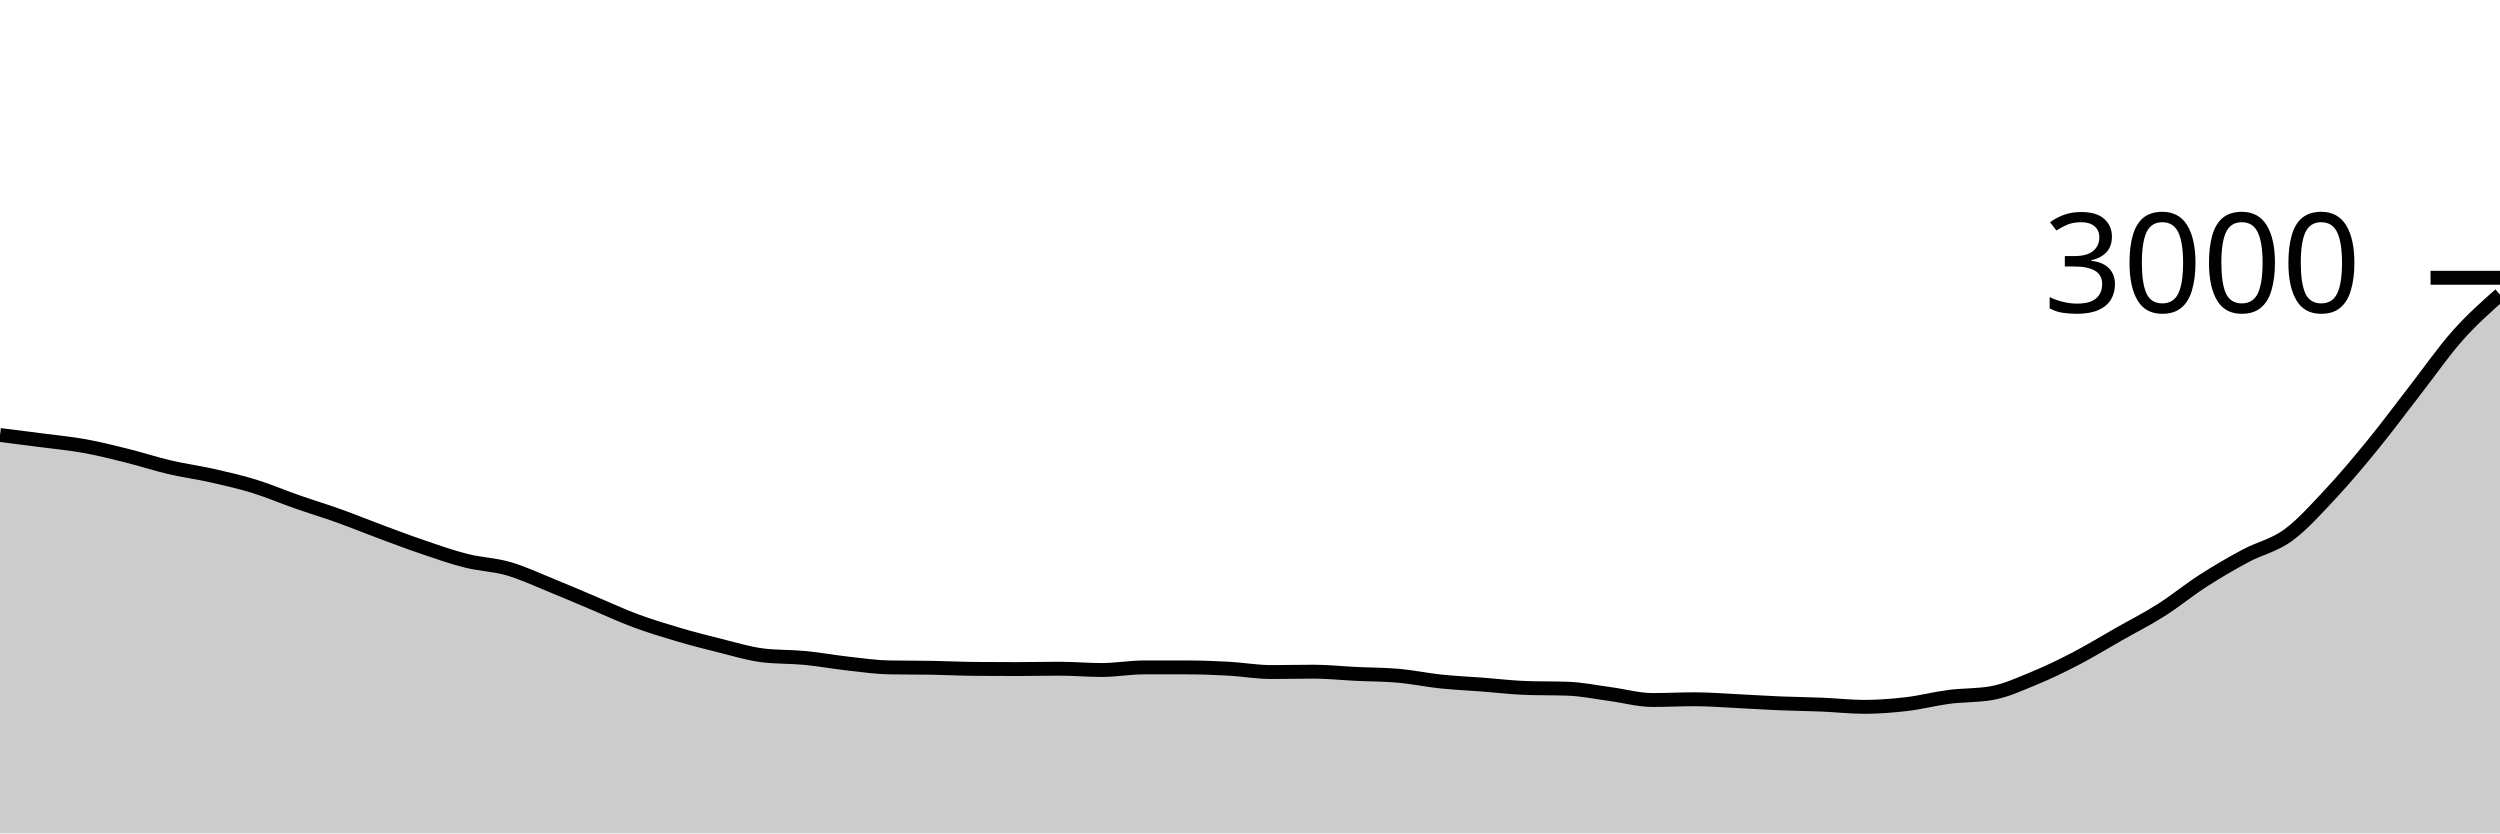
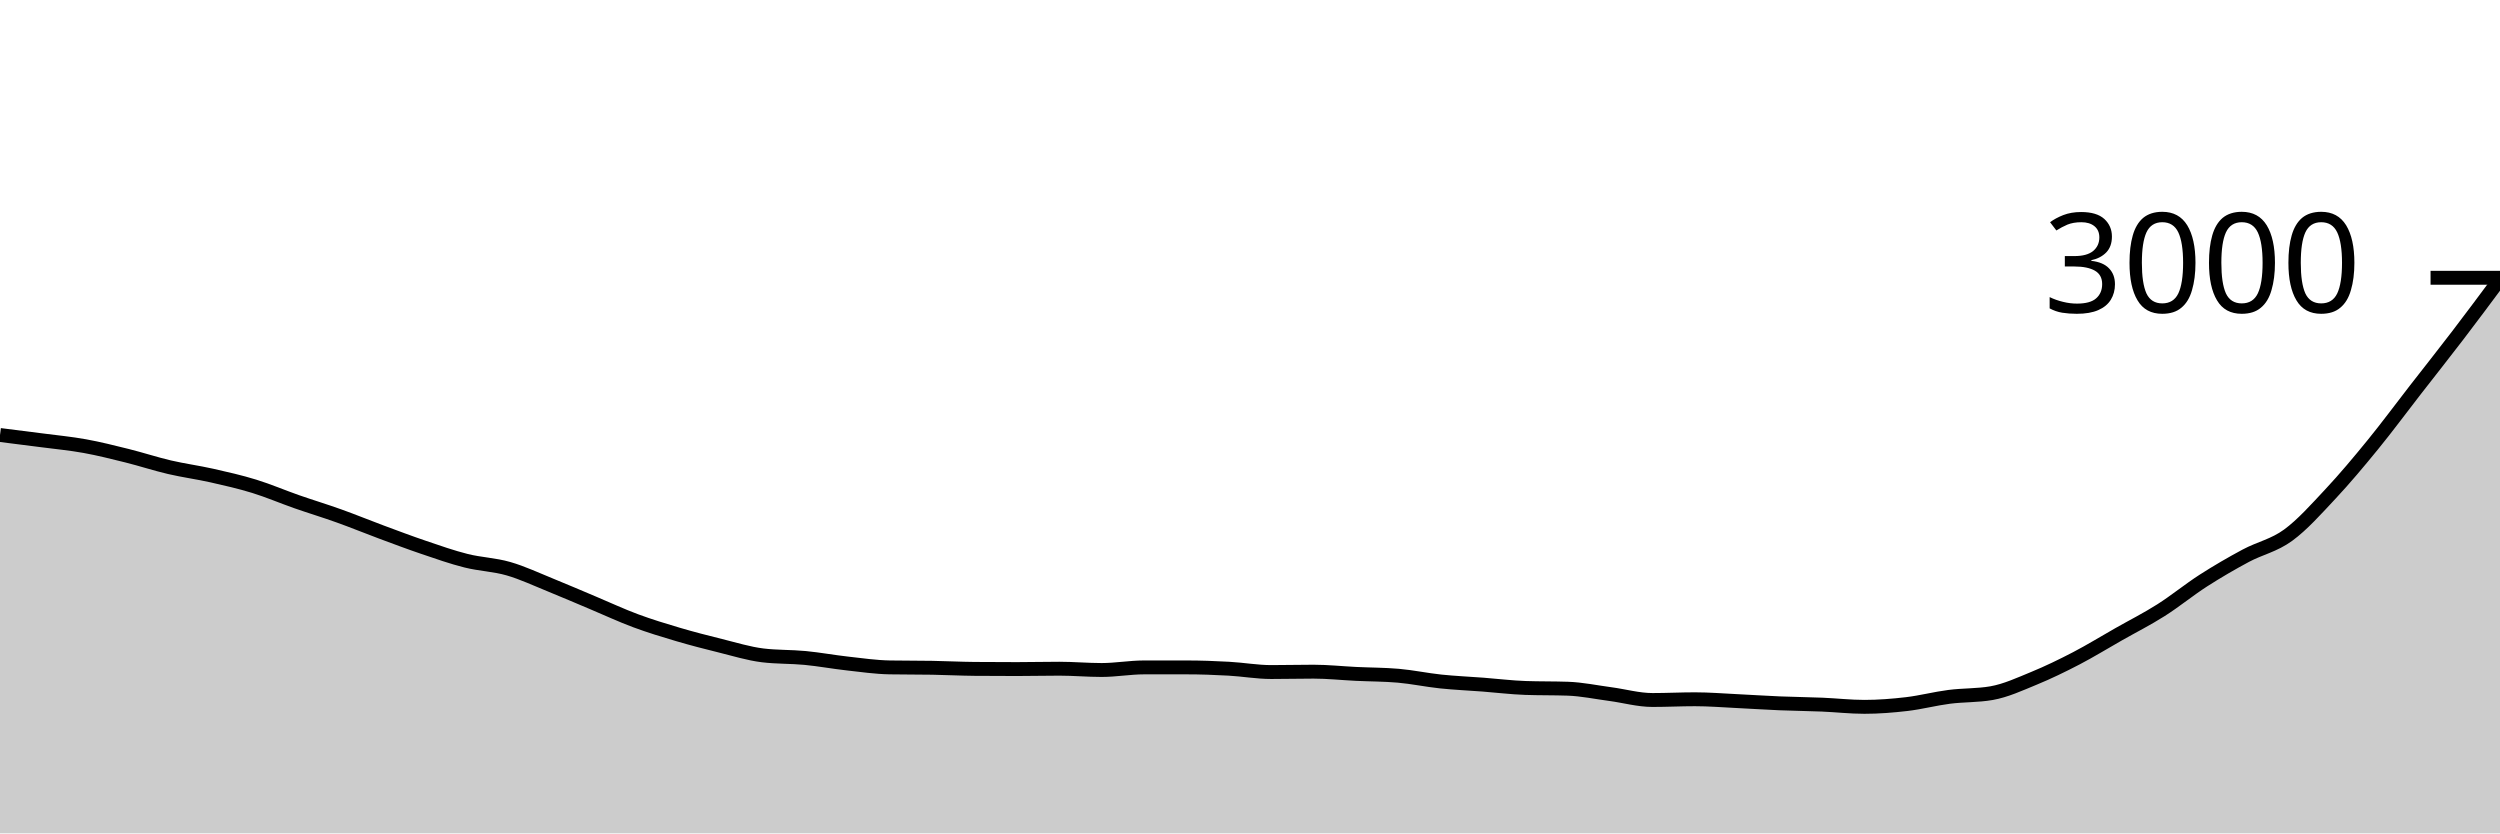
<svg xmlns="http://www.w3.org/2000/svg" viewBox="0 0 180 60">
  <g transform="translate(0,20)">
-     <path class="area" fill="rgba(0, 0, 0, 0.2)" d="M0,11.32C1.017,11.447,2.034,11.573,3.051,11.707C4.068,11.84,5.085,11.936,6.102,12.12C7.119,12.304,8.136,12.56,9.153,12.813C10.169,13.067,11.186,13.402,12.203,13.64C13.22,13.878,14.237,14.011,15.254,14.24C16.271,14.469,17.288,14.7,18.305,15.013C19.322,15.327,20.339,15.764,21.356,16.12C22.373,16.476,23.39,16.782,24.407,17.147C25.424,17.511,26.441,17.929,27.458,18.307C28.475,18.684,29.492,19.069,30.508,19.413C31.525,19.758,32.542,20.118,33.559,20.373C34.576,20.629,35.593,20.653,36.61,20.947C37.627,21.24,38.644,21.722,39.661,22.133C40.678,22.544,41.695,22.987,42.712,23.413C43.729,23.84,44.746,24.316,45.763,24.693C46.78,25.071,47.797,25.38,48.814,25.68C49.831,25.98,50.847,26.242,51.864,26.493C52.881,26.744,53.898,27.062,54.915,27.187C55.932,27.311,56.949,27.276,57.966,27.373C58.983,27.471,60,27.66,61.017,27.773C62.034,27.887,63.051,28.036,64.068,28.053C65.085,28.071,66.102,28.062,67.119,28.08C68.136,28.098,69.153,28.151,70.169,28.16C71.186,28.169,72.203,28.173,73.22,28.173C74.237,28.173,75.254,28.147,76.271,28.147C77.288,28.147,78.305,28.24,79.322,28.24C80.339,28.24,81.356,28.053,82.373,28.053C83.39,28.053,84.407,28.053,85.424,28.053C86.441,28.053,87.458,28.091,88.475,28.147C89.492,28.202,90.508,28.387,91.525,28.387C92.542,28.387,93.559,28.36,94.576,28.36C95.593,28.36,96.61,28.471,97.627,28.52C98.644,28.569,99.661,28.564,100.678,28.653C101.695,28.742,102.712,28.96,103.729,29.067C104.746,29.173,105.763,29.216,106.78,29.293C107.797,29.371,108.814,29.498,109.831,29.533C110.847,29.569,111.864,29.551,112.881,29.587C113.898,29.622,114.915,29.838,115.932,29.973C116.949,30.109,117.966,30.4,118.983,30.4C120,30.4,121.017,30.347,122.034,30.347C123.051,30.347,124.068,30.431,125.085,30.48C126.102,30.529,127.119,30.598,128.136,30.64C129.153,30.682,130.169,30.691,131.186,30.733C132.203,30.776,133.22,30.893,134.237,30.893C135.254,30.893,136.271,30.813,137.288,30.693C138.305,30.573,139.322,30.304,140.339,30.173C141.356,30.042,142.373,30.084,143.39,29.907C144.407,29.729,145.424,29.258,146.441,28.84C147.458,28.422,148.475,27.929,149.492,27.4C150.508,26.871,151.525,26.244,152.542,25.667C153.559,25.089,154.576,24.578,155.593,23.933C156.61,23.289,157.627,22.453,158.644,21.8C159.661,21.147,160.678,20.558,161.695,20.013C162.712,19.469,163.729,19.276,164.746,18.533C165.763,17.791,166.78,16.647,167.797,15.56C168.814,14.473,169.831,13.26,170.847,12.013C171.864,10.767,172.881,9.389,173.898,8.08C174.915,6.771,175.932,5.304,176.949,4.16C177.966,3.016,178.983,2.114,180,1.213L180,40C178.983,40,177.966,40,176.949,40C175.932,40,174.915,40,173.898,40C172.881,40,171.864,40,170.847,40C169.831,40,168.814,40,167.797,40C166.78,40,165.763,40,164.746,40C163.729,40,162.712,40,161.695,40C160.678,40,159.661,40,158.644,40C157.627,40,156.61,40,155.593,40C154.576,40,153.559,40,152.542,40C151.525,40,150.508,40,149.492,40C148.475,40,147.458,40,146.441,40C145.424,40,144.407,40,143.39,40C142.373,40,141.356,40,140.339,40C139.322,40,138.305,40,137.288,40C136.271,40,135.254,40,134.237,40C133.22,40,132.203,40,131.186,40C130.169,40,129.153,40,128.136,40C127.119,40,126.102,40,125.085,40C124.068,40,123.051,40,122.034,40C121.017,40,120,40,118.983,40C117.966,40,116.949,40,115.932,40C114.915,40,113.898,40,112.881,40C111.864,40,110.847,40,109.831,40C108.814,40,107.797,40,106.78,40C105.763,40,104.746,40,103.729,40C102.712,40,101.695,40,100.678,40C99.661,40,98.644,40,97.627,40C96.61,40,95.593,40,94.576,40C93.559,40,92.542,40,91.525,40C90.508,40,89.492,40,88.475,40C87.458,40,86.441,40,85.424,40C84.407,40,83.39,40,82.373,40C81.356,40,80.339,40,79.322,40C78.305,40,77.288,40,76.271,40C75.254,40,74.237,40,73.22,40C72.203,40,71.186,40,70.169,40C69.153,40,68.136,40,67.119,40C66.102,40,65.085,40,64.068,40C63.051,40,62.034,40,61.017,40C60,40,58.983,40,57.966,40C56.949,40,55.932,40,54.915,40C53.898,40,52.881,40,51.864,40C50.847,40,49.831,40,48.814,40C47.797,40,46.78,40,45.763,40C44.746,40,43.729,40,42.712,40C41.695,40,40.678,40,39.661,40C38.644,40,37.627,40,36.61,40C35.593,40,34.576,40,33.559,40C32.542,40,31.525,40,30.508,40C29.492,40,28.475,40,27.458,40C26.441,40,25.424,40,24.407,40C23.39,40,22.373,40,21.356,40C20.339,40,19.322,40,18.305,40C17.288,40,16.271,40,15.254,40C14.237,40,13.22,40,12.203,40C11.186,40,10.169,40,9.153,40C8.136,40,7.119,40,6.102,40C5.085,40,4.068,40,3.051,40C2.034,40,1.017,40,0,40Z" />
-     <path class="line" stroke="black" fill="none" d="M0,11.32C1.017,11.447,2.034,11.573,3.051,11.707C4.068,11.84,5.085,11.936,6.102,12.12C7.119,12.304,8.136,12.56,9.153,12.813C10.169,13.067,11.186,13.402,12.203,13.64C13.22,13.878,14.237,14.011,15.254,14.24C16.271,14.469,17.288,14.7,18.305,15.013C19.322,15.327,20.339,15.764,21.356,16.12C22.373,16.476,23.39,16.782,24.407,17.147C25.424,17.511,26.441,17.929,27.458,18.307C28.475,18.684,29.492,19.069,30.508,19.413C31.525,19.758,32.542,20.118,33.559,20.373C34.576,20.629,35.593,20.653,36.61,20.947C37.627,21.24,38.644,21.722,39.661,22.133C40.678,22.544,41.695,22.987,42.712,23.413C43.729,23.84,44.746,24.316,45.763,24.693C46.78,25.071,47.797,25.38,48.814,25.68C49.831,25.98,50.847,26.242,51.864,26.493C52.881,26.744,53.898,27.062,54.915,27.187C55.932,27.311,56.949,27.276,57.966,27.373C58.983,27.471,60,27.66,61.017,27.773C62.034,27.887,63.051,28.036,64.068,28.053C65.085,28.071,66.102,28.062,67.119,28.08C68.136,28.098,69.153,28.151,70.169,28.16C71.186,28.169,72.203,28.173,73.22,28.173C74.237,28.173,75.254,28.147,76.271,28.147C77.288,28.147,78.305,28.24,79.322,28.24C80.339,28.24,81.356,28.053,82.373,28.053C83.39,28.053,84.407,28.053,85.424,28.053C86.441,28.053,87.458,28.091,88.475,28.147C89.492,28.202,90.508,28.387,91.525,28.387C92.542,28.387,93.559,28.36,94.576,28.36C95.593,28.36,96.61,28.471,97.627,28.52C98.644,28.569,99.661,28.564,100.678,28.653C101.695,28.742,102.712,28.96,103.729,29.067C104.746,29.173,105.763,29.216,106.78,29.293C107.797,29.371,108.814,29.498,109.831,29.533C110.847,29.569,111.864,29.551,112.881,29.587C113.898,29.622,114.915,29.838,115.932,29.973C116.949,30.109,117.966,30.4,118.983,30.4C120,30.4,121.017,30.347,122.034,30.347C123.051,30.347,124.068,30.431,125.085,30.48C126.102,30.529,127.119,30.598,128.136,30.64C129.153,30.682,130.169,30.691,131.186,30.733C132.203,30.776,133.22,30.893,134.237,30.893C135.254,30.893,136.271,30.813,137.288,30.693C138.305,30.573,139.322,30.304,140.339,30.173C141.356,30.042,142.373,30.084,143.39,29.907C144.407,29.729,145.424,29.258,146.441,28.84C147.458,28.422,148.475,27.929,149.492,27.4C150.508,26.871,151.525,26.244,152.542,25.667C153.559,25.089,154.576,24.578,155.593,23.933C156.61,23.289,157.627,22.453,158.644,21.8C159.661,21.147,160.678,20.558,161.695,20.013C162.712,19.469,163.729,19.276,164.746,18.533C165.763,17.791,166.78,16.647,167.797,15.56C168.814,14.473,169.831,13.26,170.847,12.013C171.864,10.767,172.881,9.389,173.898,8.08C174.915,6.771,175.932,5.304,176.949,4.16C177.966,3.016,178.983,2.114,180,1.213" />
+     <path class="area" fill="rgba(0, 0, 0, 0.2)" d="M0,11.32C1.017,11.447,2.034,11.573,3.051,11.707C4.068,11.84,5.085,11.936,6.102,12.12C7.119,12.304,8.136,12.56,9.153,12.813C10.169,13.067,11.186,13.402,12.203,13.64C13.22,13.878,14.237,14.011,15.254,14.24C16.271,14.469,17.288,14.7,18.305,15.013C19.322,15.327,20.339,15.764,21.356,16.12C22.373,16.476,23.39,16.782,24.407,17.147C25.424,17.511,26.441,17.929,27.458,18.307C28.475,18.684,29.492,19.069,30.508,19.413C31.525,19.758,32.542,20.118,33.559,20.373C34.576,20.629,35.593,20.653,36.61,20.947C37.627,21.24,38.644,21.722,39.661,22.133C40.678,22.544,41.695,22.987,42.712,23.413C43.729,23.84,44.746,24.316,45.763,24.693C46.78,25.071,47.797,25.38,48.814,25.68C49.831,25.98,50.847,26.242,51.864,26.493C52.881,26.744,53.898,27.062,54.915,27.187C55.932,27.311,56.949,27.276,57.966,27.373C58.983,27.471,60,27.66,61.017,27.773C62.034,27.887,63.051,28.036,64.068,28.053C65.085,28.071,66.102,28.062,67.119,28.08C68.136,28.098,69.153,28.151,70.169,28.16C71.186,28.169,72.203,28.173,73.22,28.173C74.237,28.173,75.254,28.147,76.271,28.147C77.288,28.147,78.305,28.24,79.322,28.24C80.339,28.24,81.356,28.053,82.373,28.053C83.39,28.053,84.407,28.053,85.424,28.053C86.441,28.053,87.458,28.091,88.475,28.147C89.492,28.202,90.508,28.387,91.525,28.387C92.542,28.387,93.559,28.36,94.576,28.36C95.593,28.36,96.61,28.471,97.627,28.52C98.644,28.569,99.661,28.564,100.678,28.653C101.695,28.742,102.712,28.96,103.729,29.067C104.746,29.173,105.763,29.216,106.78,29.293C107.797,29.371,108.814,29.498,109.831,29.533C110.847,29.569,111.864,29.551,112.881,29.587C113.898,29.622,114.915,29.838,115.932,29.973C116.949,30.109,117.966,30.4,118.983,30.4C120,30.4,121.017,30.347,122.034,30.347C123.051,30.347,124.068,30.431,125.085,30.48C126.102,30.529,127.119,30.598,128.136,30.64C129.153,30.682,130.169,30.691,131.186,30.733C132.203,30.776,133.22,30.893,134.237,30.893C135.254,30.893,136.271,30.813,137.288,30.693C138.305,30.573,139.322,30.304,140.339,30.173C141.356,30.042,142.373,30.084,143.39,29.907C144.407,29.729,145.424,29.258,146.441,28.84C147.458,28.422,148.475,27.929,149.492,27.4C150.508,26.871,151.525,26.244,152.542,25.667C153.559,25.089,154.576,24.578,155.593,23.933C156.61,23.289,157.627,22.453,158.644,21.8C159.661,21.147,160.678,20.558,161.695,20.013C162.712,19.469,163.729,19.276,164.746,18.533C165.763,17.791,166.78,16.647,167.797,15.56C168.814,14.473,169.831,13.26,170.847,12.013C171.864,10.767,172.881,9.389,173.898,8.08C174.915,6.771,175.932,5.491,176.949,4.16C177.966,2.829,178.983,1.461,180,0.093L180,40C178.983,40,177.966,40,176.949,40C175.932,40,174.915,40,173.898,40C172.881,40,171.864,40,170.847,40C169.831,40,168.814,40,167.797,40C166.78,40,165.763,40,164.746,40C163.729,40,162.712,40,161.695,40C160.678,40,159.661,40,158.644,40C157.627,40,156.61,40,155.593,40C154.576,40,153.559,40,152.542,40C151.525,40,150.508,40,149.492,40C148.475,40,147.458,40,146.441,40C145.424,40,144.407,40,143.39,40C142.373,40,141.356,40,140.339,40C139.322,40,138.305,40,137.288,40C136.271,40,135.254,40,134.237,40C133.22,40,132.203,40,131.186,40C130.169,40,129.153,40,128.136,40C127.119,40,126.102,40,125.085,40C124.068,40,123.051,40,122.034,40C121.017,40,120,40,118.983,40C117.966,40,116.949,40,115.932,40C114.915,40,113.898,40,112.881,40C111.864,40,110.847,40,109.831,40C108.814,40,107.797,40,106.78,40C105.763,40,104.746,40,103.729,40C102.712,40,101.695,40,100.678,40C99.661,40,98.644,40,97.627,40C96.61,40,95.593,40,94.576,40C93.559,40,92.542,40,91.525,40C90.508,40,89.492,40,88.475,40C87.458,40,86.441,40,85.424,40C84.407,40,83.39,40,82.373,40C81.356,40,80.339,40,79.322,40C78.305,40,77.288,40,76.271,40C75.254,40,74.237,40,73.22,40C72.203,40,71.186,40,70.169,40C69.153,40,68.136,40,67.119,40C66.102,40,65.085,40,64.068,40C63.051,40,62.034,40,61.017,40C60,40,58.983,40,57.966,40C56.949,40,55.932,40,54.915,40C53.898,40,52.881,40,51.864,40C50.847,40,49.831,40,48.814,40C47.797,40,46.78,40,45.763,40C44.746,40,43.729,40,42.712,40C41.695,40,40.678,40,39.661,40C38.644,40,37.627,40,36.61,40C35.593,40,34.576,40,33.559,40C32.542,40,31.525,40,30.508,40C29.492,40,28.475,40,27.458,40C26.441,40,25.424,40,24.407,40C23.39,40,22.373,40,21.356,40C20.339,40,19.322,40,18.305,40C17.288,40,16.271,40,15.254,40C14.237,40,13.22,40,12.203,40C11.186,40,10.169,40,9.153,40C8.136,40,7.119,40,6.102,40C5.085,40,4.068,40,3.051,40C2.034,40,1.017,40,0,40Z" />
+     <path class="line" stroke="black" fill="none" d="M0,11.32C1.017,11.447,2.034,11.573,3.051,11.707C4.068,11.84,5.085,11.936,6.102,12.12C7.119,12.304,8.136,12.56,9.153,12.813C10.169,13.067,11.186,13.402,12.203,13.64C13.22,13.878,14.237,14.011,15.254,14.24C16.271,14.469,17.288,14.7,18.305,15.013C19.322,15.327,20.339,15.764,21.356,16.12C22.373,16.476,23.39,16.782,24.407,17.147C25.424,17.511,26.441,17.929,27.458,18.307C28.475,18.684,29.492,19.069,30.508,19.413C31.525,19.758,32.542,20.118,33.559,20.373C34.576,20.629,35.593,20.653,36.61,20.947C37.627,21.24,38.644,21.722,39.661,22.133C40.678,22.544,41.695,22.987,42.712,23.413C43.729,23.84,44.746,24.316,45.763,24.693C46.78,25.071,47.797,25.38,48.814,25.68C49.831,25.98,50.847,26.242,51.864,26.493C52.881,26.744,53.898,27.062,54.915,27.187C55.932,27.311,56.949,27.276,57.966,27.373C58.983,27.471,60,27.66,61.017,27.773C62.034,27.887,63.051,28.036,64.068,28.053C65.085,28.071,66.102,28.062,67.119,28.08C68.136,28.098,69.153,28.151,70.169,28.16C71.186,28.169,72.203,28.173,73.22,28.173C74.237,28.173,75.254,28.147,76.271,28.147C77.288,28.147,78.305,28.24,79.322,28.24C80.339,28.24,81.356,28.053,82.373,28.053C83.39,28.053,84.407,28.053,85.424,28.053C86.441,28.053,87.458,28.091,88.475,28.147C89.492,28.202,90.508,28.387,91.525,28.387C92.542,28.387,93.559,28.36,94.576,28.36C95.593,28.36,96.61,28.471,97.627,28.52C98.644,28.569,99.661,28.564,100.678,28.653C101.695,28.742,102.712,28.96,103.729,29.067C104.746,29.173,105.763,29.216,106.78,29.293C107.797,29.371,108.814,29.498,109.831,29.533C110.847,29.569,111.864,29.551,112.881,29.587C113.898,29.622,114.915,29.838,115.932,29.973C116.949,30.109,117.966,30.4,118.983,30.4C120,30.4,121.017,30.347,122.034,30.347C123.051,30.347,124.068,30.431,125.085,30.48C126.102,30.529,127.119,30.598,128.136,30.64C129.153,30.682,130.169,30.691,131.186,30.733C132.203,30.776,133.22,30.893,134.237,30.893C135.254,30.893,136.271,30.813,137.288,30.693C138.305,30.573,139.322,30.304,140.339,30.173C141.356,30.042,142.373,30.084,143.39,29.907C144.407,29.729,145.424,29.258,146.441,28.84C147.458,28.422,148.475,27.929,149.492,27.4C150.508,26.871,151.525,26.244,152.542,25.667C153.559,25.089,154.576,24.578,155.593,23.933C156.61,23.289,157.627,22.453,158.644,21.8C159.661,21.147,160.678,20.558,161.695,20.013C162.712,19.469,163.729,19.276,164.746,18.533C165.763,17.791,166.78,16.647,167.797,15.56C168.814,14.473,169.831,13.26,170.847,12.013C171.864,10.767,172.881,9.389,173.898,8.08C174.915,6.771,175.932,5.491,176.949,4.16C177.966,2.829,178.983,1.461,180,0.093" />
    <path class="axis-ceiling" stroke-width="1" stroke="black" fill="none" d="M175,0L180,0" />
    <text class="axis-ceiling-label" font-family="sans-serif" text-anchor="end" font-size="10px" x="170" y="2.5">3000</text>
  </g>
</svg>
